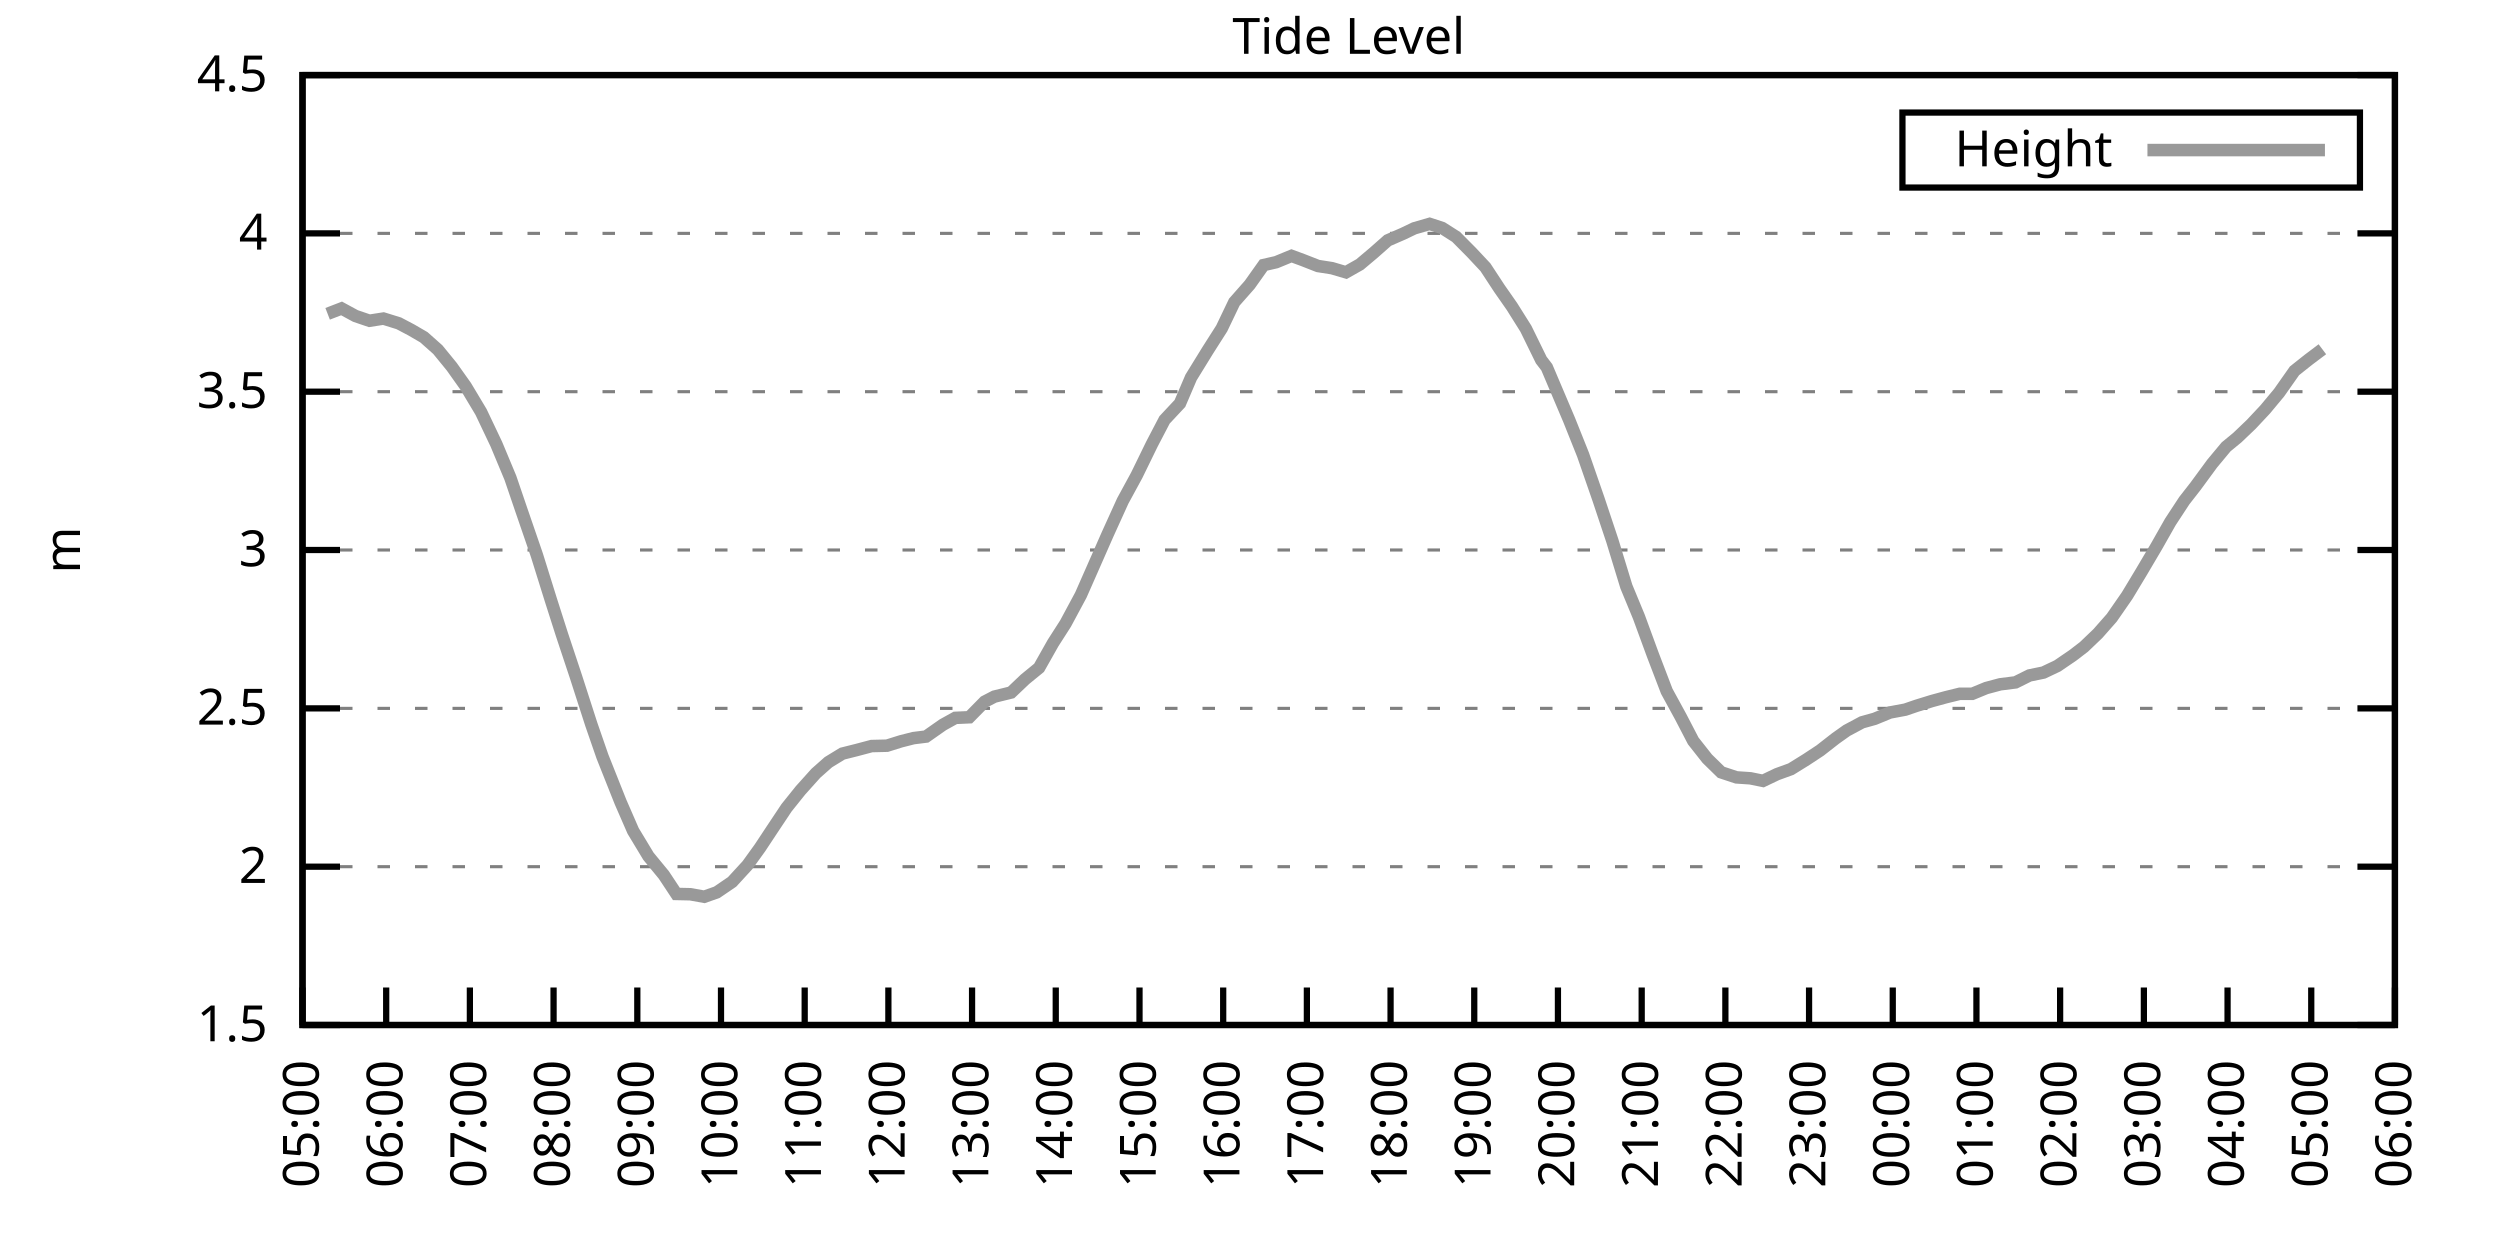
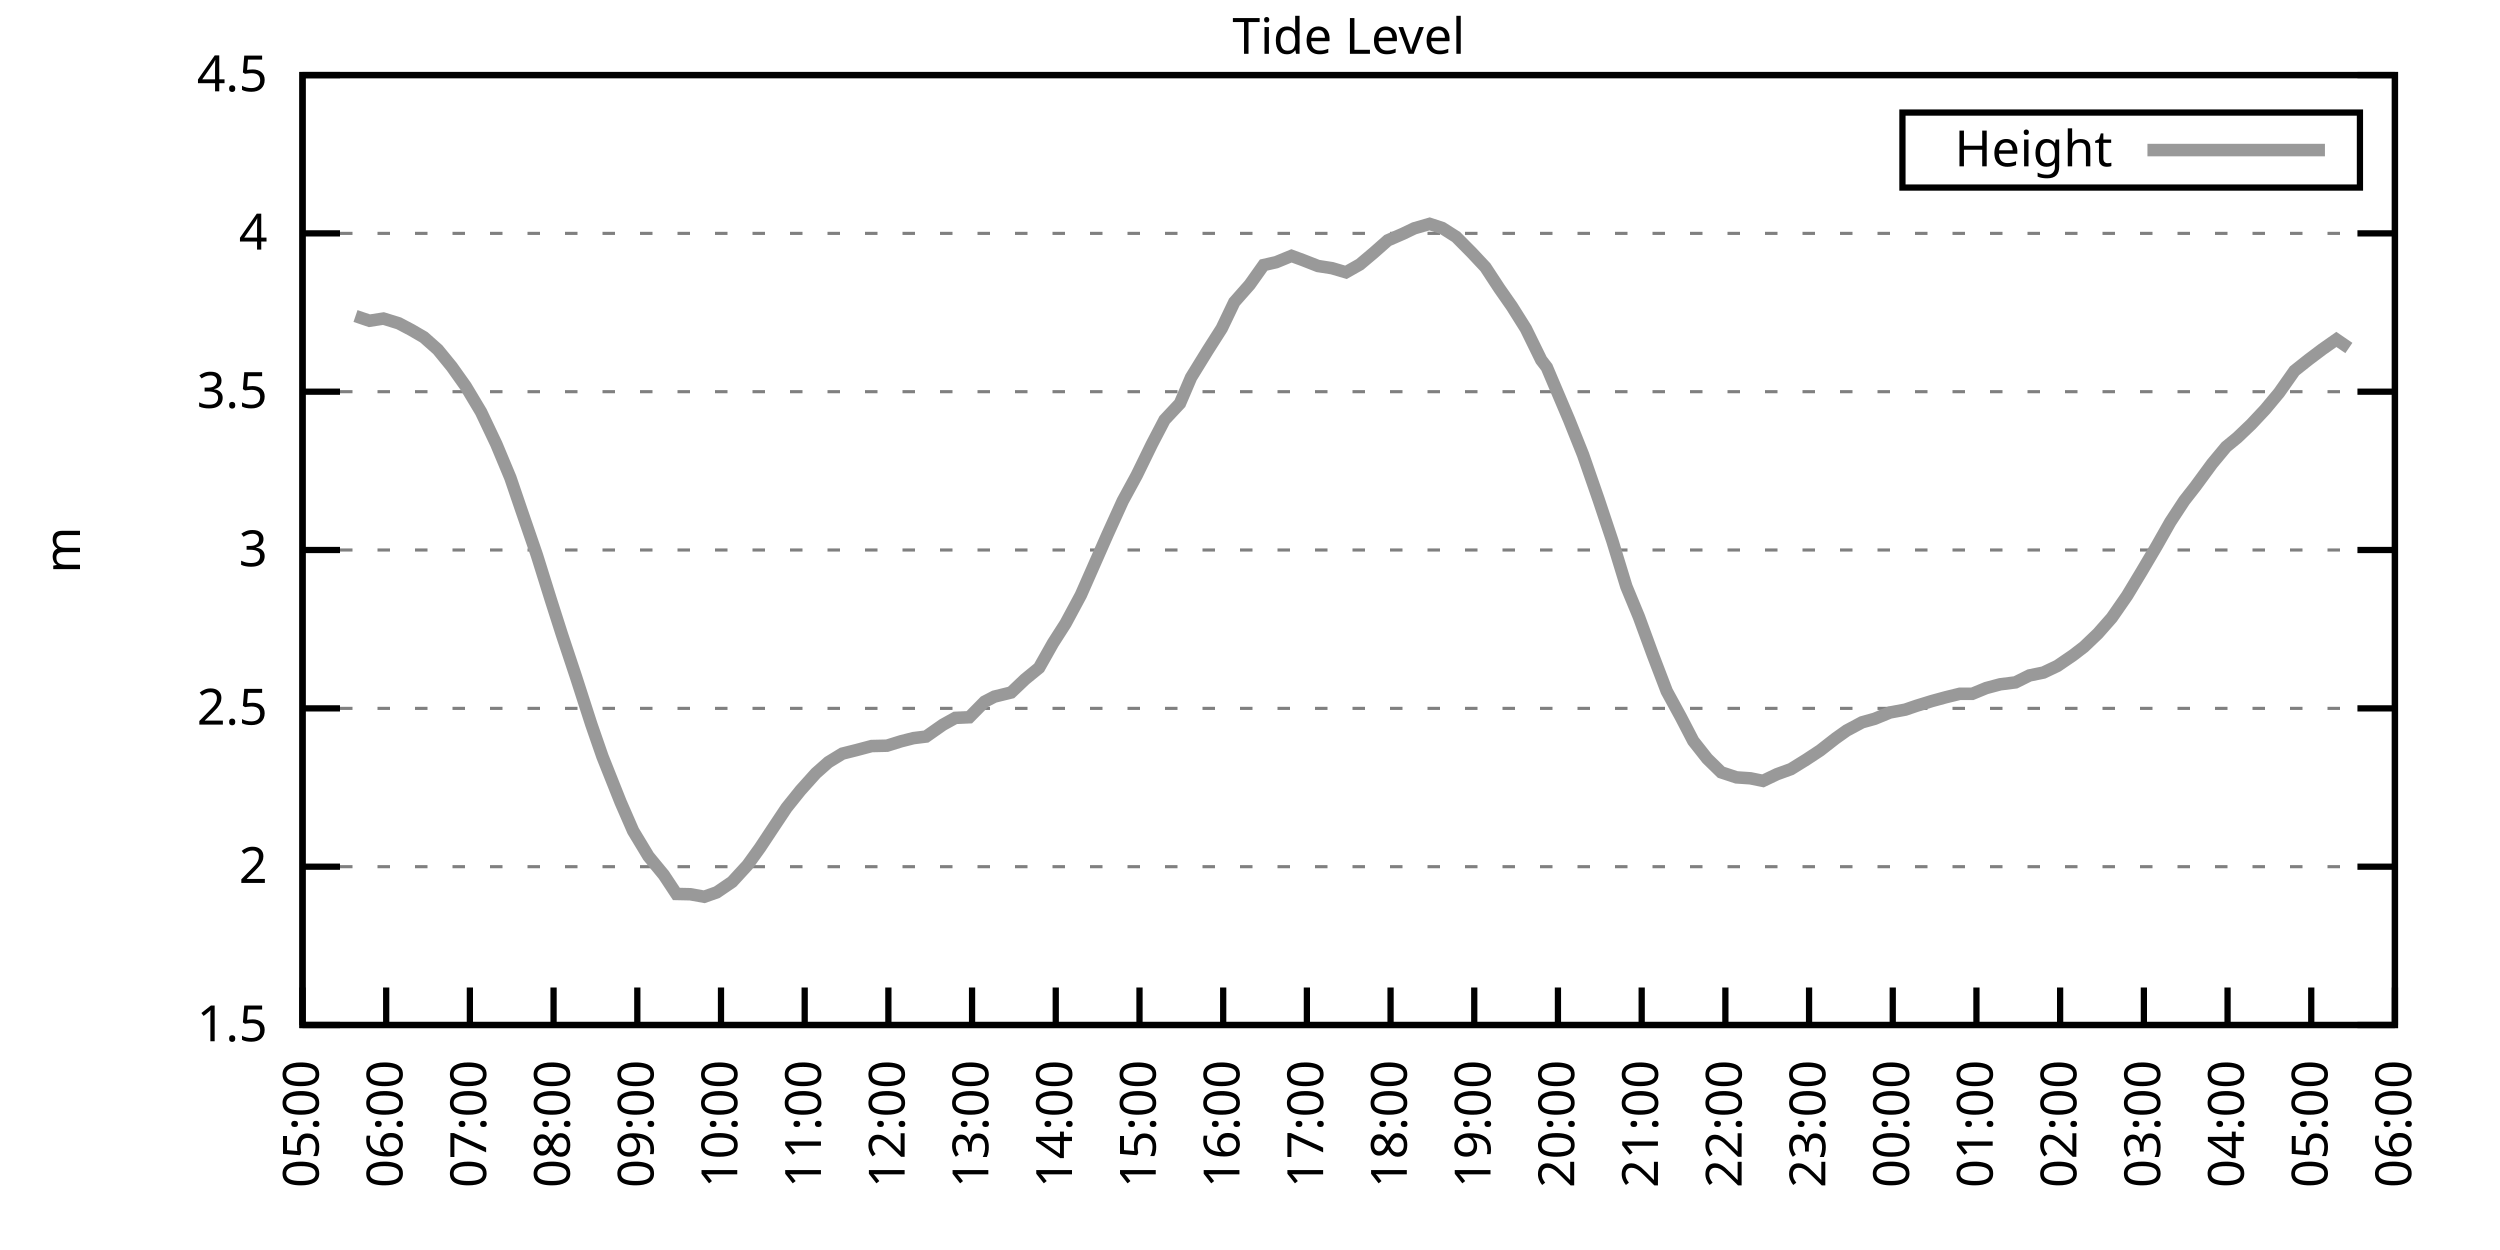
<svg xmlns="http://www.w3.org/2000/svg" xmlns:xlink="http://www.w3.org/1999/xlink" width="400" height="200" viewBox="0 0 400 200">
  <g id="gnuplot_canvas">
    <rect x="0" y="0" width="400" height="200" fill="none" />
    <defs>
      <circle id="gpDot" r="0.5" stroke-width="0.5" stroke="currentColor" />
      <path id="gpPt0" stroke-width="0.333" stroke="currentColor" d="M-1,0 h2 M0,-1 v2" />
      <path id="gpPt1" stroke-width="0.333" stroke="currentColor" d="M-1,-1 L1,1 M1,-1 L-1,1" />
      <path id="gpPt2" stroke-width="0.333" stroke="currentColor" d="M-1,0 L1,0 M0,-1 L0,1 M-1,-1 L1,1 M-1,1 L1,-1" />
      <rect id="gpPt3" stroke-width="0.333" stroke="currentColor" x="-1" y="-1" width="2" height="2" />
      <rect id="gpPt4" stroke-width="0.333" stroke="currentColor" fill="currentColor" x="-1" y="-1" width="2" height="2" />
      <circle id="gpPt5" stroke-width="0.333" stroke="currentColor" cx="0" cy="0" r="1" />
      <use xlink:href="#gpPt5" id="gpPt6" fill="currentColor" stroke="none" />
      <path id="gpPt7" stroke-width="0.333" stroke="currentColor" d="M0,-1.33 L-1.33,0.67 L1.33,0.67 z" />
      <use xlink:href="#gpPt7" id="gpPt8" fill="currentColor" stroke="none" />
      <use xlink:href="#gpPt7" id="gpPt9" stroke="currentColor" transform="rotate(180)" />
      <use xlink:href="#gpPt9" id="gpPt10" fill="currentColor" stroke="none" />
      <use xlink:href="#gpPt3" id="gpPt11" stroke="currentColor" transform="rotate(45)" />
      <use xlink:href="#gpPt11" id="gpPt12" fill="currentColor" stroke="none" />
      <path id="gpPt13" stroke-width="0.333" stroke="currentColor" d="M0,1.330 L1.265,0.411 L0.782,-1.067 L-0.782,-1.076 L-1.265,0.411 z" />
      <use xlink:href="#gpPt13" id="gpPt14" fill="currentColor" stroke="none" />
      <filter id="textbox" filterUnits="objectBoundingBox" x="0" y="0" height="1" width="1">
        <feFlood flood-color="white" flood-opacity="1" result="bgnd" />
        <feComposite in="SourceGraphic" in2="bgnd" operator="atop" />
      </filter>
      <filter id="greybox" filterUnits="objectBoundingBox" x="0" y="0" height="1" width="1">
        <feFlood flood-color="lightgrey" flood-opacity="1" result="grey" />
        <feComposite in="SourceGraphic" in2="grey" operator="atop" />
      </filter>
    </defs>
    <g fill="none" color="white" stroke="currentColor" stroke-width="1.00" stroke-linecap="butt" stroke-linejoin="miter">
</g>
    <g fill="none" color="black" stroke="currentColor" stroke-width="1.00" stroke-linecap="butt" stroke-linejoin="miter">
      <g stroke="none" shape-rendering="crispEdges">
        <polygon fill="rgb(255, 255, 255)" points="48.40,164.00 383.18,164.00 383.18,12.02 48.40,12.02 " />
      </g>
    </g>
    <g fill="none" color="black" stroke="currentColor" stroke-width="1.00" stroke-linecap="butt" stroke-linejoin="miter">
</g>
    <g fill="none" color="black" stroke="black" stroke-width="0.50" stroke-linecap="butt" stroke-linejoin="miter">
</g>
    <g fill="none" color="gray" stroke="currentColor" stroke-width="0.50" stroke-linecap="butt" stroke-linejoin="miter">
      <path stroke="gray" stroke-dasharray="2,4" class="gridline" d="M48.40,164.00 L383.19,164.00  " />
    </g>
    <g fill="none" color="gray" stroke="gray" stroke-width="1.00" stroke-linecap="butt" stroke-linejoin="miter">
</g>
    <g fill="none" color="black" stroke="currentColor" stroke-width="1.00" stroke-linecap="butt" stroke-linejoin="miter">
      <path stroke="black" d="M48.40,164.00 L54.40,164.00 M383.19,164.00 L377.19,164.00  " />
      <g transform="translate(42.80,166.60)" stroke="none" fill="black" font-family="Sans" font-size="8.00" text-anchor="end">
        <text>
          <tspan font-family="Sans"> 1.5</tspan>
        </text>
      </g>
    </g>
    <g fill="none" color="black" stroke="currentColor" stroke-width="1.00" stroke-linecap="butt" stroke-linejoin="miter">
</g>
    <g fill="none" color="black" stroke="black" stroke-width="0.50" stroke-linecap="butt" stroke-linejoin="miter">
</g>
    <g fill="none" color="gray" stroke="currentColor" stroke-width="0.50" stroke-linecap="butt" stroke-linejoin="miter">
      <path stroke="gray" stroke-dasharray="2,4" class="gridline" d="M48.40,138.67 L383.19,138.67  " />
    </g>
    <g fill="none" color="gray" stroke="gray" stroke-width="1.00" stroke-linecap="butt" stroke-linejoin="miter">
</g>
    <g fill="none" color="black" stroke="currentColor" stroke-width="1.00" stroke-linecap="butt" stroke-linejoin="miter">
      <path stroke="black" d="M48.40,138.67 L54.40,138.67 M383.19,138.67 L377.19,138.67  " />
      <g transform="translate(42.80,141.27)" stroke="none" fill="black" font-family="Sans" font-size="8.00" text-anchor="end">
        <text>
          <tspan font-family="Sans"> 2</tspan>
        </text>
      </g>
    </g>
    <g fill="none" color="black" stroke="currentColor" stroke-width="1.00" stroke-linecap="butt" stroke-linejoin="miter">
</g>
    <g fill="none" color="black" stroke="black" stroke-width="0.50" stroke-linecap="butt" stroke-linejoin="miter">
</g>
    <g fill="none" color="gray" stroke="currentColor" stroke-width="0.50" stroke-linecap="butt" stroke-linejoin="miter">
      <path stroke="gray" stroke-dasharray="2,4" class="gridline" d="M48.40,113.34 L383.19,113.34  " />
    </g>
    <g fill="none" color="gray" stroke="gray" stroke-width="1.00" stroke-linecap="butt" stroke-linejoin="miter">
</g>
    <g fill="none" color="black" stroke="currentColor" stroke-width="1.00" stroke-linecap="butt" stroke-linejoin="miter">
      <path stroke="black" d="M48.40,113.34 L54.40,113.34 M383.19,113.34 L377.19,113.34  " />
      <g transform="translate(42.80,115.94)" stroke="none" fill="black" font-family="Sans" font-size="8.00" text-anchor="end">
        <text>
          <tspan font-family="Sans"> 2.5</tspan>
        </text>
      </g>
    </g>
    <g fill="none" color="black" stroke="currentColor" stroke-width="1.00" stroke-linecap="butt" stroke-linejoin="miter">
</g>
    <g fill="none" color="black" stroke="black" stroke-width="0.50" stroke-linecap="butt" stroke-linejoin="miter">
</g>
    <g fill="none" color="gray" stroke="currentColor" stroke-width="0.50" stroke-linecap="butt" stroke-linejoin="miter">
      <path stroke="gray" stroke-dasharray="2,4" class="gridline" d="M48.40,88.00 L383.19,88.00  " />
    </g>
    <g fill="none" color="gray" stroke="gray" stroke-width="1.00" stroke-linecap="butt" stroke-linejoin="miter">
</g>
    <g fill="none" color="black" stroke="currentColor" stroke-width="1.00" stroke-linecap="butt" stroke-linejoin="miter">
      <path stroke="black" d="M48.40,88.00 L54.40,88.00 M383.19,88.00 L377.19,88.00  " />
      <g transform="translate(42.80,90.60)" stroke="none" fill="black" font-family="Sans" font-size="8.00" text-anchor="end">
        <text>
          <tspan font-family="Sans"> 3</tspan>
        </text>
      </g>
    </g>
    <g fill="none" color="black" stroke="currentColor" stroke-width="1.00" stroke-linecap="butt" stroke-linejoin="miter">
</g>
    <g fill="none" color="black" stroke="black" stroke-width="0.50" stroke-linecap="butt" stroke-linejoin="miter">
</g>
    <g fill="none" color="gray" stroke="currentColor" stroke-width="0.50" stroke-linecap="butt" stroke-linejoin="miter">
      <path stroke="gray" stroke-dasharray="2,4" class="gridline" d="M48.40,62.67 L383.19,62.67  " />
    </g>
    <g fill="none" color="gray" stroke="gray" stroke-width="1.00" stroke-linecap="butt" stroke-linejoin="miter">
</g>
    <g fill="none" color="black" stroke="currentColor" stroke-width="1.00" stroke-linecap="butt" stroke-linejoin="miter">
      <path stroke="black" d="M48.40,62.67 L54.40,62.67 M383.19,62.67 L377.19,62.67  " />
      <g transform="translate(42.80,65.27)" stroke="none" fill="black" font-family="Sans" font-size="8.00" text-anchor="end">
        <text>
          <tspan font-family="Sans"> 3.5</tspan>
        </text>
      </g>
    </g>
    <g fill="none" color="black" stroke="currentColor" stroke-width="1.00" stroke-linecap="butt" stroke-linejoin="miter">
</g>
    <g fill="none" color="black" stroke="black" stroke-width="0.50" stroke-linecap="butt" stroke-linejoin="miter">
</g>
    <g fill="none" color="gray" stroke="currentColor" stroke-width="0.50" stroke-linecap="butt" stroke-linejoin="miter">
      <path stroke="gray" stroke-dasharray="2,4" class="gridline" d="M48.40,37.34 L383.19,37.34  " />
    </g>
    <g fill="none" color="gray" stroke="gray" stroke-width="1.00" stroke-linecap="butt" stroke-linejoin="miter">
</g>
    <g fill="none" color="black" stroke="currentColor" stroke-width="1.00" stroke-linecap="butt" stroke-linejoin="miter">
      <path stroke="black" d="M48.40,37.34 L54.40,37.34 M383.19,37.34 L377.19,37.34  " />
      <g transform="translate(42.80,39.94)" stroke="none" fill="black" font-family="Sans" font-size="8.00" text-anchor="end">
        <text>
          <tspan font-family="Sans"> 4</tspan>
        </text>
      </g>
    </g>
    <g fill="none" color="black" stroke="currentColor" stroke-width="1.00" stroke-linecap="butt" stroke-linejoin="miter">
</g>
    <g fill="none" color="black" stroke="black" stroke-width="0.50" stroke-linecap="butt" stroke-linejoin="miter">
</g>
    <g fill="none" color="gray" stroke="currentColor" stroke-width="0.50" stroke-linecap="butt" stroke-linejoin="miter">
      <path stroke="gray" stroke-dasharray="2,4" class="gridline" d="M48.40,12.01 L383.19,12.01  " />
    </g>
    <g fill="none" color="gray" stroke="gray" stroke-width="1.00" stroke-linecap="butt" stroke-linejoin="miter">
</g>
    <g fill="none" color="black" stroke="currentColor" stroke-width="1.00" stroke-linecap="butt" stroke-linejoin="miter">
      <path stroke="black" d="M48.40,12.01 L54.40,12.01 M383.19,12.01 L377.19,12.01  " />
      <g transform="translate(42.80,14.61)" stroke="none" fill="black" font-family="Sans" font-size="8.00" text-anchor="end">
        <text>
          <tspan font-family="Sans"> 4.5</tspan>
        </text>
      </g>
    </g>
    <g fill="none" color="black" stroke="currentColor" stroke-width="1.00" stroke-linecap="butt" stroke-linejoin="miter">
      <path stroke="black" d="M48.40,164.00 L48.40,158.00  " />
      <g transform="translate(51.00,169.60) rotate(270.00)" stroke="none" fill="black" font-family="Sans" font-size="8.00" text-anchor="end">
        <text>
          <tspan font-family="Sans">05:00</tspan>
        </text>
      </g>
    </g>
    <g fill="none" color="black" stroke="currentColor" stroke-width="1.00" stroke-linecap="butt" stroke-linejoin="miter">
      <path stroke="black" d="M61.79,164.00 L61.79,158.00  " />
      <g transform="translate(64.39,169.60) rotate(270.00)" stroke="none" fill="black" font-family="Sans" font-size="8.00" text-anchor="end">
        <text>
          <tspan font-family="Sans">06:00</tspan>
        </text>
      </g>
    </g>
    <g fill="none" color="black" stroke="currentColor" stroke-width="1.00" stroke-linecap="butt" stroke-linejoin="miter">
      <path stroke="black" d="M75.18,164.00 L75.18,158.00  " />
      <g transform="translate(77.78,169.60) rotate(270.00)" stroke="none" fill="black" font-family="Sans" font-size="8.00" text-anchor="end">
        <text>
          <tspan font-family="Sans">07:00</tspan>
        </text>
      </g>
    </g>
    <g fill="none" color="black" stroke="currentColor" stroke-width="1.00" stroke-linecap="butt" stroke-linejoin="miter">
      <path stroke="black" d="M88.57,164.00 L88.57,158.00  " />
      <g transform="translate(91.17,169.60) rotate(270.00)" stroke="none" fill="black" font-family="Sans" font-size="8.00" text-anchor="end">
        <text>
          <tspan font-family="Sans">08:00</tspan>
        </text>
      </g>
    </g>
    <g fill="none" color="black" stroke="currentColor" stroke-width="1.00" stroke-linecap="butt" stroke-linejoin="miter">
      <path stroke="black" d="M101.97,164.00 L101.97,158.00  " />
      <g transform="translate(104.57,169.60) rotate(270.00)" stroke="none" fill="black" font-family="Sans" font-size="8.00" text-anchor="end">
        <text>
          <tspan font-family="Sans">09:00</tspan>
        </text>
      </g>
    </g>
    <g fill="none" color="black" stroke="currentColor" stroke-width="1.00" stroke-linecap="butt" stroke-linejoin="miter">
      <path stroke="black" d="M115.36,164.00 L115.36,158.00  " />
      <g transform="translate(117.96,169.60) rotate(270.00)" stroke="none" fill="black" font-family="Sans" font-size="8.00" text-anchor="end">
        <text>
          <tspan font-family="Sans">10:00</tspan>
        </text>
      </g>
    </g>
    <g fill="none" color="black" stroke="currentColor" stroke-width="1.00" stroke-linecap="butt" stroke-linejoin="miter">
      <path stroke="black" d="M128.75,164.00 L128.75,158.00  " />
      <g transform="translate(131.35,169.60) rotate(270.00)" stroke="none" fill="black" font-family="Sans" font-size="8.00" text-anchor="end">
        <text>
          <tspan font-family="Sans">11:00</tspan>
        </text>
      </g>
    </g>
    <g fill="none" color="black" stroke="currentColor" stroke-width="1.00" stroke-linecap="butt" stroke-linejoin="miter">
      <path stroke="black" d="M142.14,164.00 L142.14,158.00  " />
      <g transform="translate(144.74,169.60) rotate(270.00)" stroke="none" fill="black" font-family="Sans" font-size="8.00" text-anchor="end">
        <text>
          <tspan font-family="Sans">12:00</tspan>
        </text>
      </g>
    </g>
    <g fill="none" color="black" stroke="currentColor" stroke-width="1.00" stroke-linecap="butt" stroke-linejoin="miter">
      <path stroke="black" d="M155.53,164.00 L155.53,158.00  " />
      <g transform="translate(158.13,169.60) rotate(270.00)" stroke="none" fill="black" font-family="Sans" font-size="8.00" text-anchor="end">
        <text>
          <tspan font-family="Sans">13:00</tspan>
        </text>
      </g>
    </g>
    <g fill="none" color="black" stroke="currentColor" stroke-width="1.00" stroke-linecap="butt" stroke-linejoin="miter">
      <path stroke="black" d="M168.92,164.00 L168.92,158.00  " />
      <g transform="translate(171.52,169.60) rotate(270.00)" stroke="none" fill="black" font-family="Sans" font-size="8.00" text-anchor="end">
        <text>
          <tspan font-family="Sans">14:00</tspan>
        </text>
      </g>
    </g>
    <g fill="none" color="black" stroke="currentColor" stroke-width="1.00" stroke-linecap="butt" stroke-linejoin="miter">
      <path stroke="black" d="M182.32,164.00 L182.32,158.00  " />
      <g transform="translate(184.92,169.60) rotate(270.00)" stroke="none" fill="black" font-family="Sans" font-size="8.00" text-anchor="end">
        <text>
          <tspan font-family="Sans">15:00</tspan>
        </text>
      </g>
    </g>
    <g fill="none" color="black" stroke="currentColor" stroke-width="1.00" stroke-linecap="butt" stroke-linejoin="miter">
      <path stroke="black" d="M195.71,164.00 L195.71,158.00  " />
      <g transform="translate(198.31,169.60) rotate(270.00)" stroke="none" fill="black" font-family="Sans" font-size="8.00" text-anchor="end">
        <text>
          <tspan font-family="Sans">16:00</tspan>
        </text>
      </g>
    </g>
    <g fill="none" color="black" stroke="currentColor" stroke-width="1.00" stroke-linecap="butt" stroke-linejoin="miter">
      <path stroke="black" d="M209.10,164.00 L209.10,158.00  " />
      <g transform="translate(211.70,169.60) rotate(270.00)" stroke="none" fill="black" font-family="Sans" font-size="8.00" text-anchor="end">
        <text>
          <tspan font-family="Sans">17:00</tspan>
        </text>
      </g>
    </g>
    <g fill="none" color="black" stroke="currentColor" stroke-width="1.00" stroke-linecap="butt" stroke-linejoin="miter">
      <path stroke="black" d="M222.49,164.00 L222.49,158.00  " />
      <g transform="translate(225.09,169.60) rotate(270.00)" stroke="none" fill="black" font-family="Sans" font-size="8.00" text-anchor="end">
        <text>
          <tspan font-family="Sans">18:00</tspan>
        </text>
      </g>
    </g>
    <g fill="none" color="black" stroke="currentColor" stroke-width="1.00" stroke-linecap="butt" stroke-linejoin="miter">
      <path stroke="black" d="M235.88,164.00 L235.88,158.00  " />
      <g transform="translate(238.48,169.60) rotate(270.00)" stroke="none" fill="black" font-family="Sans" font-size="8.00" text-anchor="end">
        <text>
          <tspan font-family="Sans">19:00</tspan>
        </text>
      </g>
    </g>
    <g fill="none" color="black" stroke="currentColor" stroke-width="1.00" stroke-linecap="butt" stroke-linejoin="miter">
      <path stroke="black" d="M249.27,164.00 L249.27,158.00  " />
      <g transform="translate(251.87,169.60) rotate(270.00)" stroke="none" fill="black" font-family="Sans" font-size="8.00" text-anchor="end">
        <text>
          <tspan font-family="Sans">20:00</tspan>
        </text>
      </g>
    </g>
    <g fill="none" color="black" stroke="currentColor" stroke-width="1.00" stroke-linecap="butt" stroke-linejoin="miter">
      <path stroke="black" d="M262.67,164.00 L262.67,158.00  " />
      <g transform="translate(265.27,169.60) rotate(270.00)" stroke="none" fill="black" font-family="Sans" font-size="8.00" text-anchor="end">
        <text>
          <tspan font-family="Sans">21:00</tspan>
        </text>
      </g>
    </g>
    <g fill="none" color="black" stroke="currentColor" stroke-width="1.00" stroke-linecap="butt" stroke-linejoin="miter">
      <path stroke="black" d="M276.06,164.00 L276.06,158.00  " />
      <g transform="translate(278.66,169.60) rotate(270.00)" stroke="none" fill="black" font-family="Sans" font-size="8.00" text-anchor="end">
        <text>
          <tspan font-family="Sans">22:00</tspan>
        </text>
      </g>
    </g>
    <g fill="none" color="black" stroke="currentColor" stroke-width="1.00" stroke-linecap="butt" stroke-linejoin="miter">
      <path stroke="black" d="M289.45,164.00 L289.45,158.00  " />
      <g transform="translate(292.05,169.60) rotate(270.00)" stroke="none" fill="black" font-family="Sans" font-size="8.00" text-anchor="end">
        <text>
          <tspan font-family="Sans">23:00</tspan>
        </text>
      </g>
    </g>
    <g fill="none" color="black" stroke="currentColor" stroke-width="1.00" stroke-linecap="butt" stroke-linejoin="miter">
      <path stroke="black" d="M302.84,164.00 L302.84,158.00  " />
      <g transform="translate(305.44,169.60) rotate(270.00)" stroke="none" fill="black" font-family="Sans" font-size="8.00" text-anchor="end">
        <text>
          <tspan font-family="Sans">00:00</tspan>
        </text>
      </g>
    </g>
    <g fill="none" color="black" stroke="currentColor" stroke-width="1.00" stroke-linecap="butt" stroke-linejoin="miter">
      <path stroke="black" d="M316.23,164.00 L316.23,158.00  " />
      <g transform="translate(318.83,169.60) rotate(270.00)" stroke="none" fill="black" font-family="Sans" font-size="8.00" text-anchor="end">
        <text>
          <tspan font-family="Sans">01:00</tspan>
        </text>
      </g>
    </g>
    <g fill="none" color="black" stroke="currentColor" stroke-width="1.00" stroke-linecap="butt" stroke-linejoin="miter">
      <path stroke="black" d="M329.62,164.00 L329.62,158.00  " />
      <g transform="translate(332.22,169.60) rotate(270.00)" stroke="none" fill="black" font-family="Sans" font-size="8.00" text-anchor="end">
        <text>
          <tspan font-family="Sans">02:00</tspan>
        </text>
      </g>
    </g>
    <g fill="none" color="black" stroke="currentColor" stroke-width="1.00" stroke-linecap="butt" stroke-linejoin="miter">
      <path stroke="black" d="M343.02,164.00 L343.02,158.00  " />
      <g transform="translate(345.62,169.60) rotate(270.00)" stroke="none" fill="black" font-family="Sans" font-size="8.00" text-anchor="end">
        <text>
          <tspan font-family="Sans">03:00</tspan>
        </text>
      </g>
    </g>
    <g fill="none" color="black" stroke="currentColor" stroke-width="1.00" stroke-linecap="butt" stroke-linejoin="miter">
      <path stroke="black" d="M356.41,164.00 L356.41,158.00  " />
      <g transform="translate(359.01,169.60) rotate(270.00)" stroke="none" fill="black" font-family="Sans" font-size="8.00" text-anchor="end">
        <text>
          <tspan font-family="Sans">04:00</tspan>
        </text>
      </g>
    </g>
    <g fill="none" color="black" stroke="currentColor" stroke-width="1.00" stroke-linecap="butt" stroke-linejoin="miter">
      <path stroke="black" d="M369.80,164.00 L369.80,158.00  " />
      <g transform="translate(372.40,169.60) rotate(270.00)" stroke="none" fill="black" font-family="Sans" font-size="8.00" text-anchor="end">
        <text>
          <tspan font-family="Sans">05:00</tspan>
        </text>
      </g>
    </g>
    <g fill="none" color="black" stroke="currentColor" stroke-width="1.00" stroke-linecap="butt" stroke-linejoin="miter">
      <path stroke="black" d="M383.19,164.00 L383.19,158.00  " />
      <g transform="translate(385.79,169.60) rotate(270.00)" stroke="none" fill="black" font-family="Sans" font-size="8.00" text-anchor="end">
        <text>
          <tspan font-family="Sans">06:00</tspan>
        </text>
      </g>
    </g>
    <g fill="none" color="black" stroke="currentColor" stroke-width="1.00" stroke-linecap="butt" stroke-linejoin="miter">
</g>
    <g fill="none" color="black" stroke="currentColor" stroke-width="1.00" stroke-linecap="butt" stroke-linejoin="miter">
      <path stroke="black" d="M48.40,12.01 L48.40,164.00 L383.19,164.00 L383.19,12.01 L48.40,12.01 Z  " />
    </g>
    <g fill="none" color="black" stroke="currentColor" stroke-width="1.00" stroke-linecap="butt" stroke-linejoin="miter">
</g>
    <g fill="none" color="black" stroke="currentColor" stroke-width="1.00" stroke-linecap="butt" stroke-linejoin="miter">
      <path stroke="black" d="M304.39,30.01 L304.39,18.01 L377.59,18.01 L377.59,30.01 L304.39,30.01 Z  " />
    </g>
    <g id="Tide_level_plot_1">
      <g fill="none" color="white" stroke="black" stroke-width="2.00" stroke-linecap="butt" stroke-linejoin="miter">
</g>
      <g fill="none" color="black" stroke="currentColor" stroke-width="2.00" stroke-linecap="butt" stroke-linejoin="miter">
        <g transform="translate(337.99,26.61)" stroke="none" fill="black" font-family="Sans" font-size="8.00" text-anchor="end">
          <text>
            <tspan font-family="Sans">Height</tspan>
          </text>
        </g>
      </g>
      <g fill="none" color="black" stroke="currentColor" stroke-width="2.00" stroke-linecap="butt" stroke-linejoin="miter">
-         <path stroke="rgb(153, 153, 153)" d="M343.59,24.01 L371.99,24.01 M52.42,50.21 L54.65,49.35 L56.88,50.56 L59.11,51.32 L61.35,50.97 L63.80,51.73   L65.81,52.79 L67.82,53.96 L70.05,55.94 L72.28,58.67 L74.51,61.81 L76.97,65.92 L79.42,71.08 L81.66,76.45   L83.44,81.67 L85.90,88.82 L88.13,95.96 L89.91,101.53 L92.15,108.27 L94.60,115.87 L96.39,121.04 L99.29,128.33   L101.30,132.94 L103.75,137.00 L106.21,139.99 L108.22,143.03 L110.45,143.08 L112.68,143.48 L114.69,142.77 L117.14,141.10   L119.60,138.42 L121.61,135.63 L123.62,132.59 L125.85,129.24 L128.08,126.46 L130.54,123.72 L132.54,121.95 L134.78,120.58   L137.01,120.02 L139.46,119.37 L141.92,119.31 L144.15,118.61 L146.16,118.10 L148.17,117.85 L150.85,115.97 L152.85,114.86   L155.09,114.76 L157.54,112.27 L159.10,111.46 L161.78,110.80 L164.01,108.68 L166.25,106.85 L168.48,102.90 L170.49,99.76   L172.94,95.20 L174.95,90.64 L177.18,85.57 L179.64,80.15 L181.87,76.05 L184.32,71.03 L186.33,67.18 L188.79,64.55   L190.57,60.39 L193.25,56.04 L195.48,52.54 L197.49,48.34 L199.95,45.55 L202.18,42.41 L204.19,41.95 L206.64,40.94   L208.43,41.60 L210.88,42.56 L213.12,42.91 L215.35,43.57 L217.58,42.31 L219.81,40.43 L222.04,38.46 L224.50,37.39   L226.29,36.53 L228.74,35.82 L230.75,36.48 L232.98,37.90 L235.44,40.38 L237.67,42.76 L239.90,46.16 L241.91,49.04   L244.14,52.59 L246.60,57.61 L247.49,58.77 L251.06,67.18 L253.29,72.76 L255.75,79.85 L257.98,86.54 L260.21,93.83   L262.22,98.69 L264.45,104.77 L266.68,110.60 L268.92,114.70 L270.92,118.55 L273.16,121.39 L275.39,123.57 L277.84,124.38   L280.07,124.53 L282.08,124.94 L284.32,123.87 L286.55,123.06 L289.00,121.54 L291.23,120.07 L293.69,118.15 L295.48,116.88   L297.93,115.57 L299.94,115.01 L302.39,114.00 L304.85,113.54 L306.63,112.93 L309.09,112.17 L311.32,111.56 L313.55,111.01   L315.56,111.01 L317.79,110.09 L320.03,109.49 L322.48,109.18 L324.71,108.07 L326.95,107.61 L329.18,106.55 L331.63,104.88   L333.42,103.51 L335.65,101.38 L337.88,98.85 L340.34,95.30 L342.57,91.60 L345.02,87.45 L347.26,83.50 L349.49,80.10   L351.27,77.82 L353.95,74.17 L356.18,71.49 L357.97,70.02 L360.20,67.89 L362.43,65.51 L364.66,62.83 L367.12,59.33   L369.35,57.56 L371.58,55.88  " />
+         <path stroke="rgb(153, 153, 153)" d="M343.59,24.01 L371.99,24.01 M56.88,50.56 L59.11,51.32 L61.35,50.97 L63.80,51.73 L65.81,52.79 L67.82,53.96   L70.05,55.94 L72.28,58.67 L74.51,61.81 L76.97,65.92 L79.42,71.08 L81.66,76.45 L83.44,81.67 L85.90,88.82   L88.13,95.96 L89.91,101.53 L92.15,108.27 L94.60,115.87 L96.39,121.04 L99.29,128.33 L101.30,132.94 L103.75,137.00   L106.21,139.99 L108.22,143.03 L110.45,143.08 L112.68,143.48 L114.69,142.77 L117.14,141.10 L119.60,138.42 L121.61,135.63   L123.62,132.59 L125.85,129.24 L128.08,126.46 L130.54,123.72 L132.54,121.95 L134.78,120.58 L137.01,120.02 L139.46,119.37   L141.92,119.31 L144.15,118.61 L146.16,118.10 L148.17,117.85 L150.85,115.97 L152.85,114.86 L155.09,114.76 L157.54,112.27   L159.10,111.46 L161.78,110.80 L164.01,108.68 L166.25,106.85 L168.48,102.90 L170.49,99.76 L172.94,95.20 L174.95,90.64   L177.18,85.57 L179.64,80.15 L181.87,76.05 L184.32,71.03 L186.33,67.18 L188.79,64.55 L190.57,60.39 L193.25,56.04   L195.48,52.54 L197.49,48.34 L199.95,45.55 L202.18,42.41 L204.19,41.95 L206.64,40.94 L208.43,41.60 L210.88,42.56   L213.12,42.91 L215.35,43.57 L217.58,42.31 L219.81,40.43 L222.04,38.46 L224.50,37.39 L226.29,36.53 L228.74,35.82   L230.75,36.48 L232.98,37.90 L235.44,40.38 L237.67,42.76 L239.90,46.16 L241.91,49.04 L244.14,52.59 L246.60,57.61   L247.49,58.77 L251.06,67.18 L253.29,72.76 L255.75,79.85 L257.98,86.54 L260.21,93.83 L262.22,98.69 L264.45,104.77   L266.68,110.60 L268.92,114.70 L270.92,118.55 L273.16,121.39 L275.39,123.57 L277.84,124.38 L280.07,124.53 L282.08,124.94   L284.32,123.87 L286.55,123.06 L289.00,121.54 L291.23,120.07 L293.69,118.15 L295.48,116.88 L297.93,115.57 L299.94,115.01   L302.39,114.00 L304.85,113.54 L306.63,112.93 L309.09,112.17 L311.32,111.56 L313.55,111.01 L315.56,111.01 L317.79,110.09   L320.03,109.49 L322.48,109.18 L324.71,108.07 L326.95,107.61 L329.18,106.55 L331.63,104.88 L333.42,103.51 L335.65,101.38   L337.88,98.85 L340.34,95.30 L342.57,91.60 L345.02,87.45 L347.26,83.50 L349.49,80.10 L351.27,77.82 L353.95,74.17   L356.18,71.49 L357.97,70.02 L360.20,67.89 L362.43,65.51 L364.66,62.83 L367.12,59.33 L369.35,57.56 L371.58,55.88   L373.82,54.31 L375.82,55.68  " />
      </g>
    </g>
    <g fill="none" color="black" stroke="currentColor" stroke-width="2.00" stroke-linecap="butt" stroke-linejoin="miter">
</g>
    <g fill="none" color="black" stroke="black" stroke-width="1.00" stroke-linecap="butt" stroke-linejoin="miter">
</g>
    <g fill="none" color="black" stroke="currentColor" stroke-width="1.00" stroke-linecap="butt" stroke-linejoin="miter">
      <path stroke="black" d="M48.40,12.01 L48.40,164.00 L383.19,164.00 L383.19,12.01 L48.40,12.01 Z  " />
      <g transform="translate(12.80,88.01) rotate(270.00)" stroke="none" fill="black" font-family="Sans" font-size="8.00" text-anchor="middle">
        <text>
          <tspan font-family="Sans">m</tspan>
        </text>
      </g>
    </g>
    <g fill="none" color="black" stroke="currentColor" stroke-width="1.00" stroke-linecap="butt" stroke-linejoin="miter">
</g>
    <g fill="none" color="black" stroke="currentColor" stroke-width="1.00" stroke-linecap="butt" stroke-linejoin="miter">
      <g transform="translate(215.79,8.61)" stroke="none" fill="black" font-family="Sans" font-size="8.00" text-anchor="middle">
        <text>
          <tspan font-family="Sans">Tide Level</tspan>
        </text>
      </g>
    </g>
    <g fill="none" color="black" stroke="currentColor" stroke-width="1.00" stroke-linecap="butt" stroke-linejoin="miter">
</g>
  </g>
</svg>
